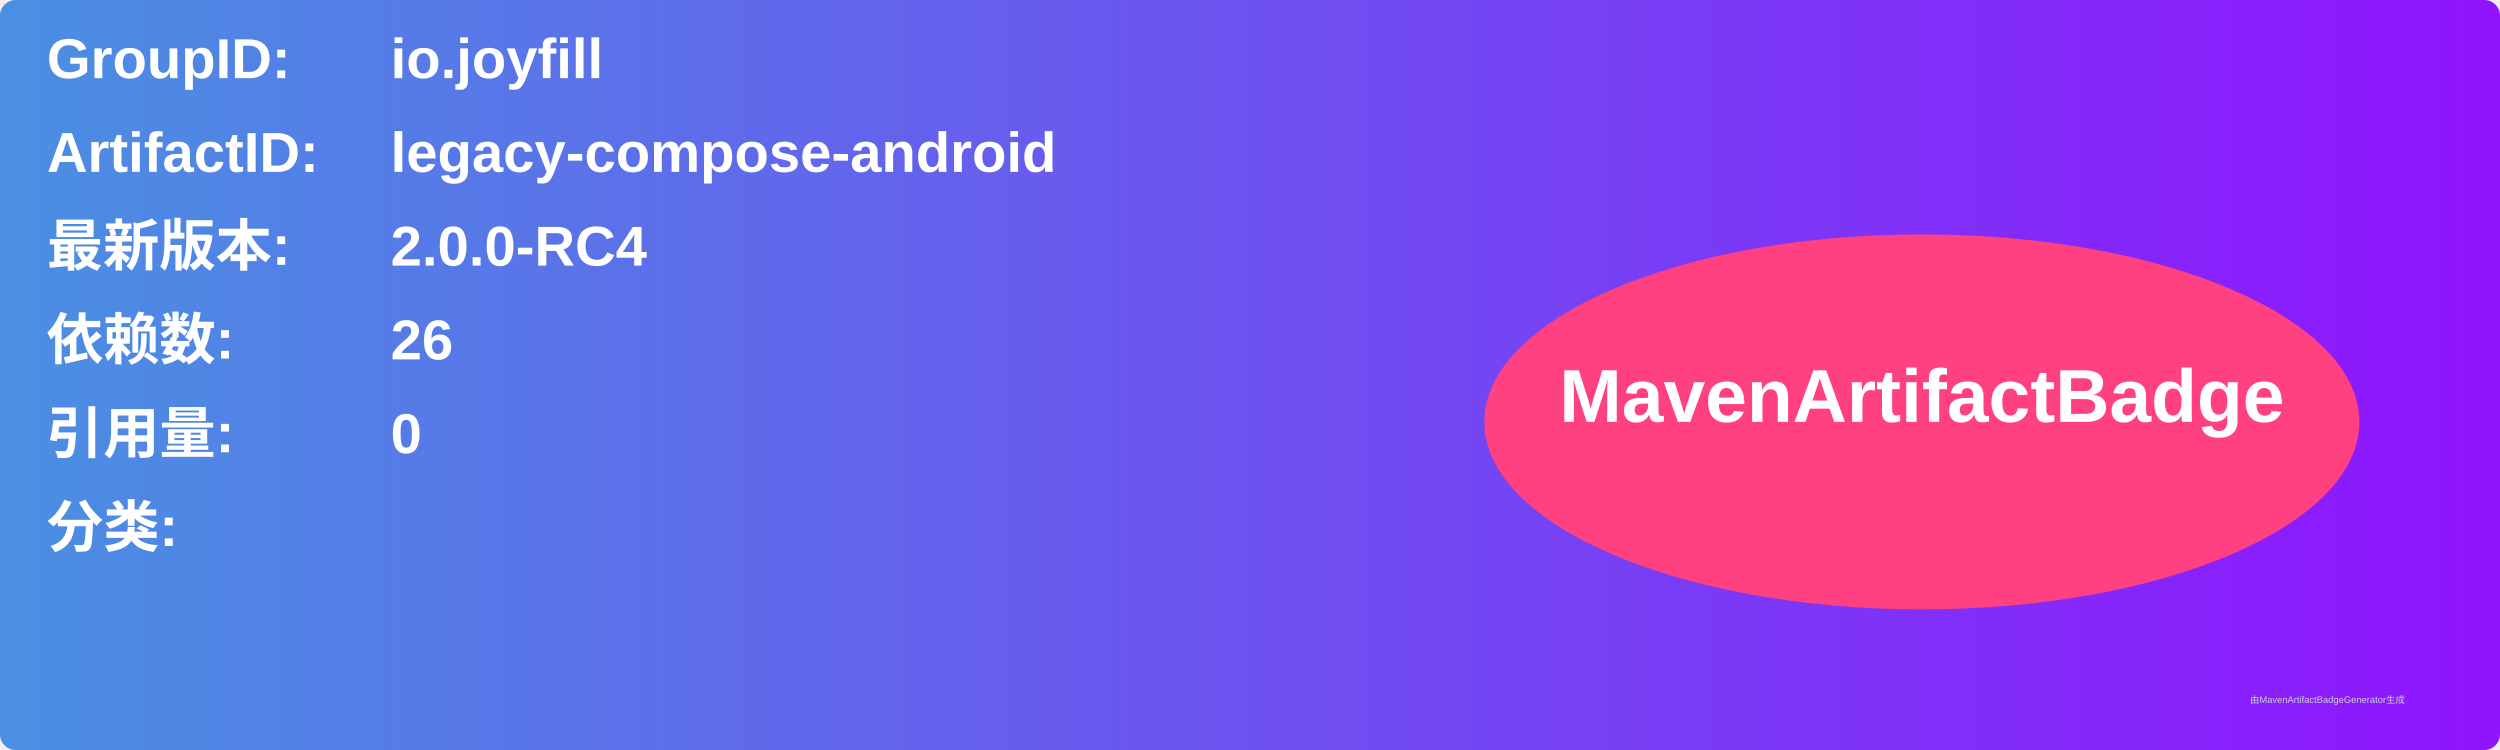
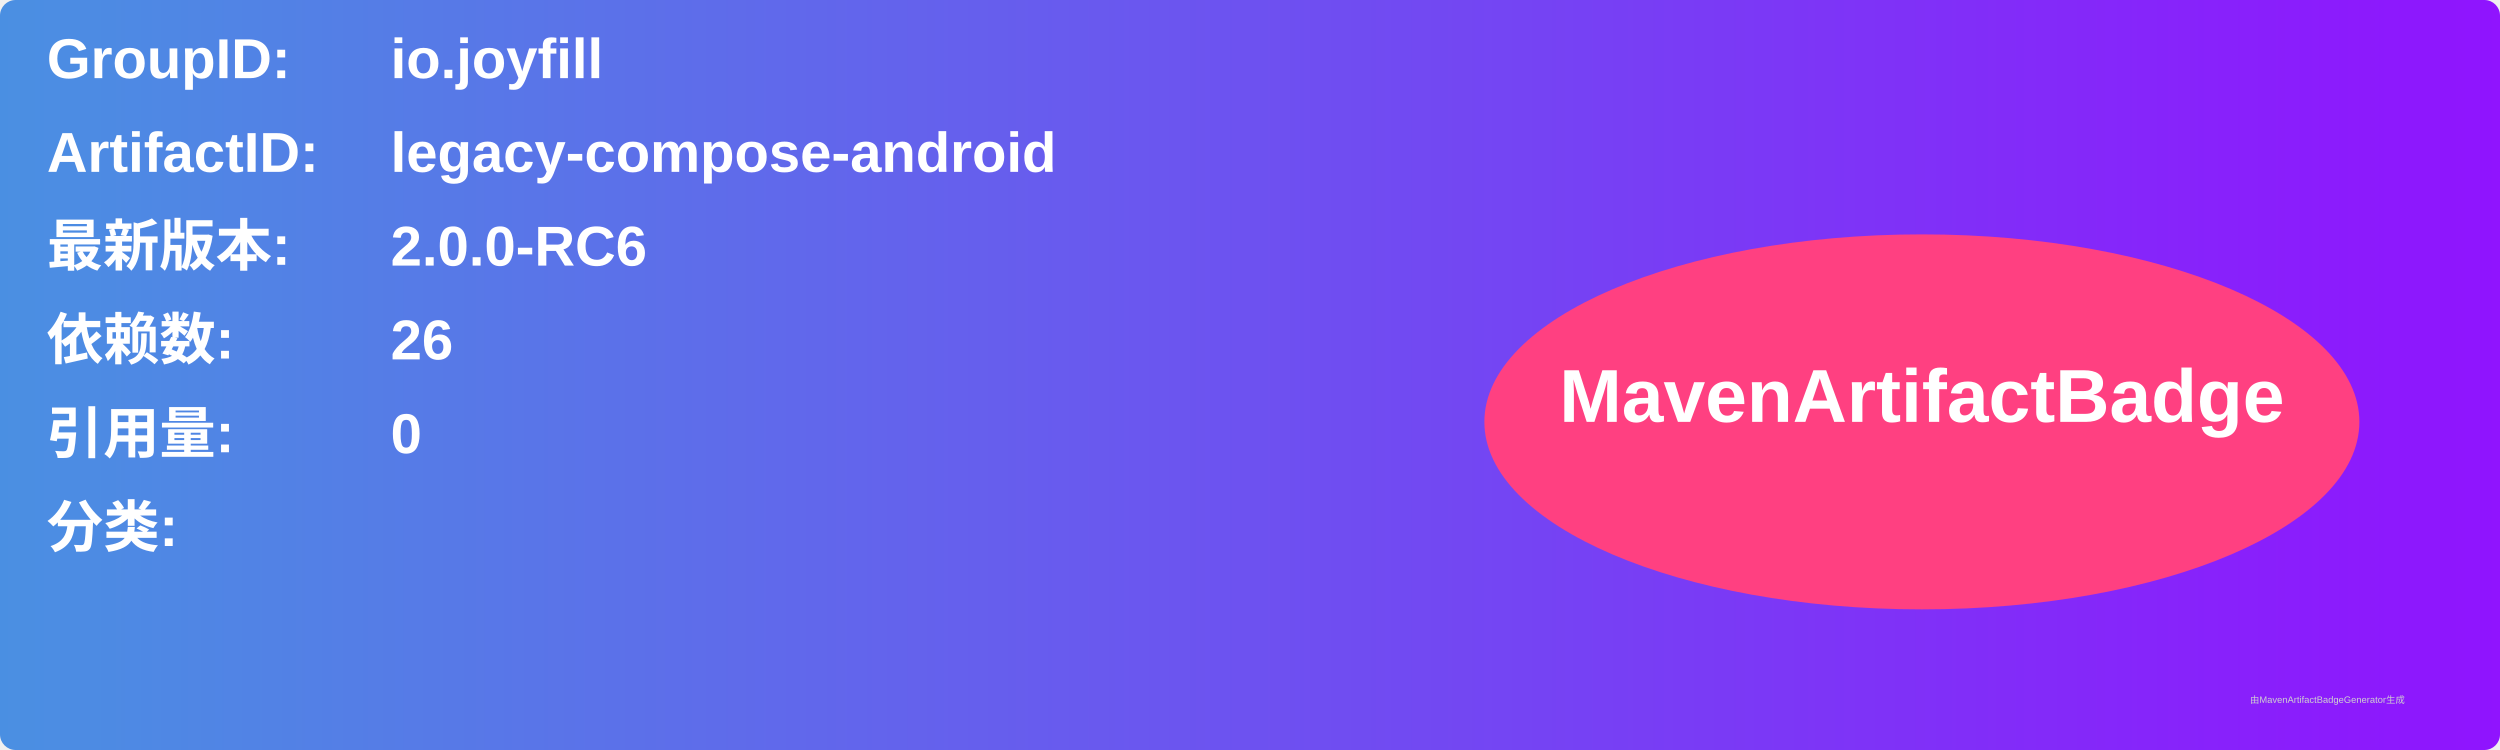
<svg xmlns="http://www.w3.org/2000/svg" width="800" height="240" viewBox="0 0 800 240">
  <linearGradient id="grad" x1="0%" y1="0%" x2="100%" y2="0%">
    <stop offset="0%" stop-color="#4a90e2" />
    <stop offset="100%" stop-color="#9013fe" />
  </linearGradient>
  <rect width="100%" height="100%" rx="5" ry="5" fill="url(#grad)" />
  <g transform="translate(15, 15)">
    <text x="0" y="10" font-family="Arial" font-size="18" fill="white" font-weight="bold" width="260">GroupID:</text>
    <text x="110" y="10" font-family="Arial" font-size="18" fill="white" font-weight="bold" width="460">io.joyfill</text>
    <text x="0" y="40" font-family="Arial" font-size="18" fill="white" font-weight="bold" width="260">ArtifactID:</text>
    <text x="110" y="40" font-family="Arial" font-size="18" fill="white" font-weight="bold" width="460">legacy-compose-android</text>
    <text x="0" y="70" font-family="Arial" font-size="18" fill="white" font-weight="bold">最新版本:</text>
    <text x="110" y="70" font-family="Arial" font-size="18" fill="white" font-weight="bold">
-       <tspan font-weight="bold">2.0.0-RC4</tspan>
+       <tspan font-weight="bold">2.0.0-RC6</tspan>
    </text>
    <text x="0" y="100" font-family="Arial" font-size="18" fill="white" font-weight="bold">依赖数: </text>
    <text x="110" y="100" font-family="Arial" font-size="18" fill="white">
      <tspan font-weight="bold">26</tspan>
    </text>
    <text x="0" y="130" font-family="Arial" font-size="18" fill="white" font-weight="bold">引用量: </text>
    <text x="110" y="130" font-family="Arial" font-size="18" fill="white">
      <tspan font-weight="bold">0</tspan>
    </text>
    <text x="0" y="160" font-family="Arial" font-size="18" fill="white" font-weight="bold">分类:</text>
    <text x="10" y="190" font-family="Arial" font-size="10" fill="white">
      <tspan font-weight="bold" />
    </text>
    <ellipse cx="600" cy="120" rx="140" ry="60" fill="#ff4081" />
    <text x="600" y="120" text-anchor="middle" font-family="Arial" font-size="24" fill="white" font-weight="bold">MavenArtifactBadge</text>
  </g>
  <text x="720" y="225" font-family="Arial" font-size="3" fill="#d0d0d0">由MavenArtifactBadgeGenerator生成</text>
</svg>
